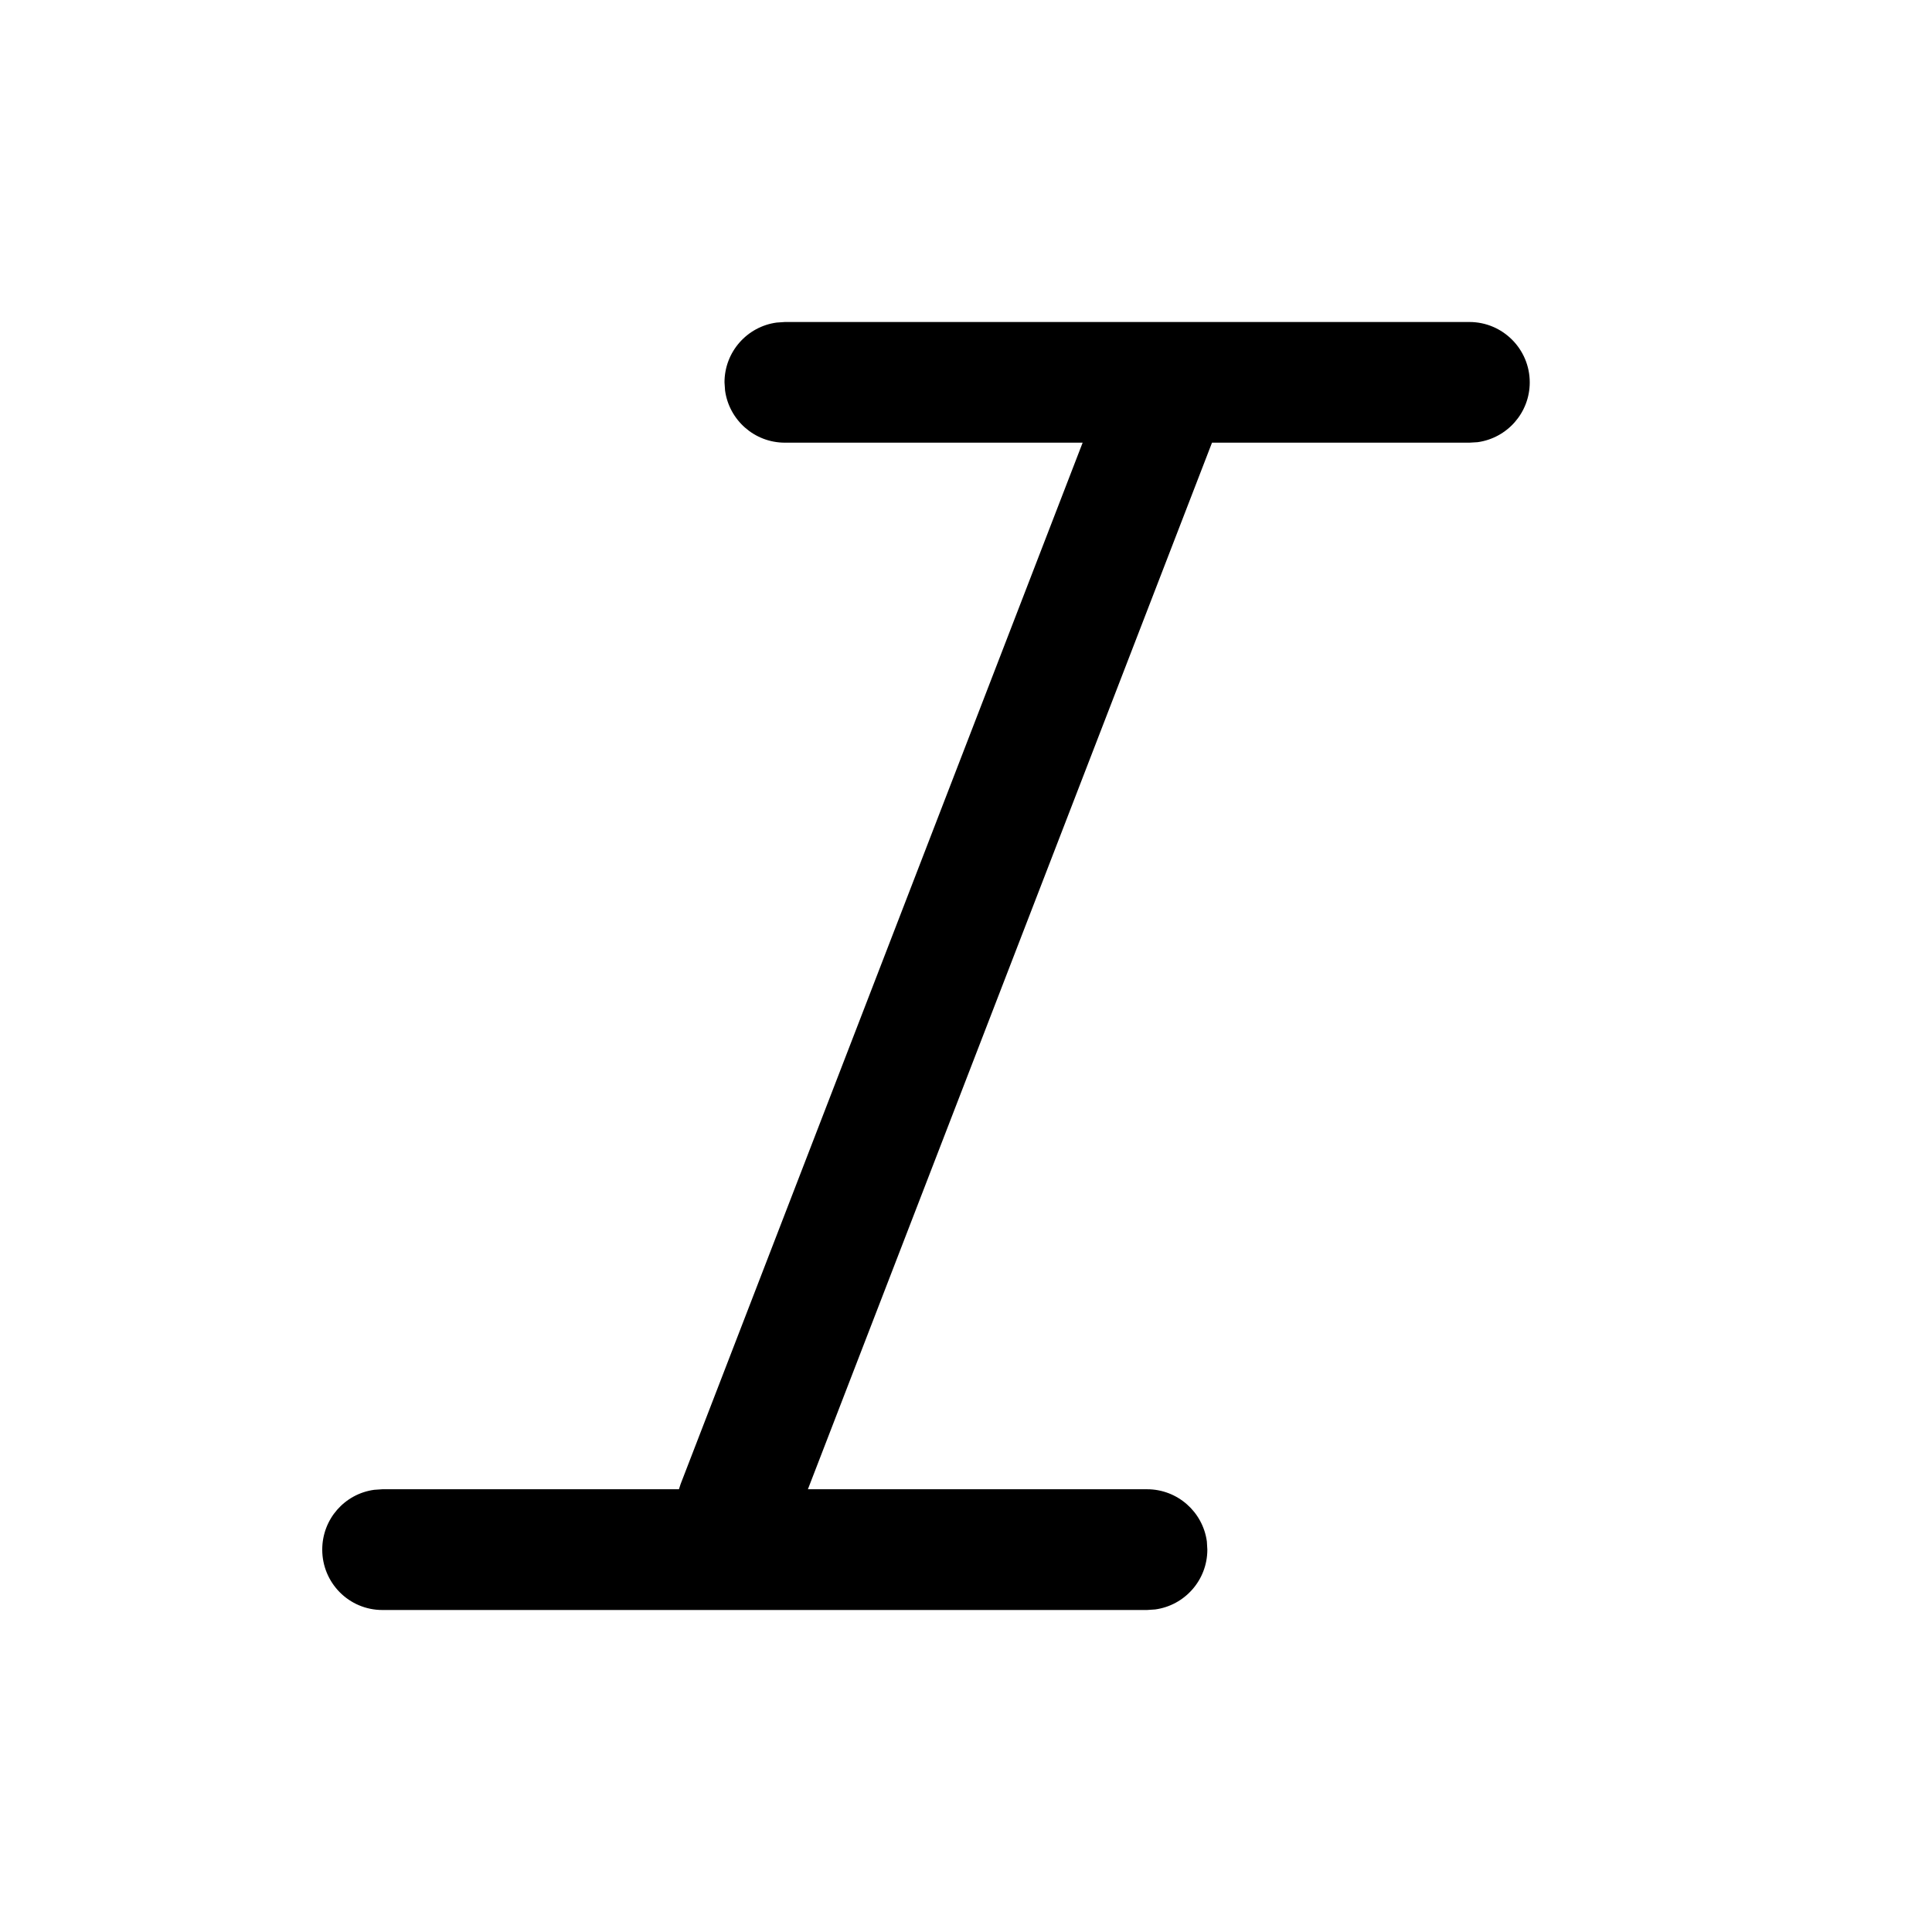
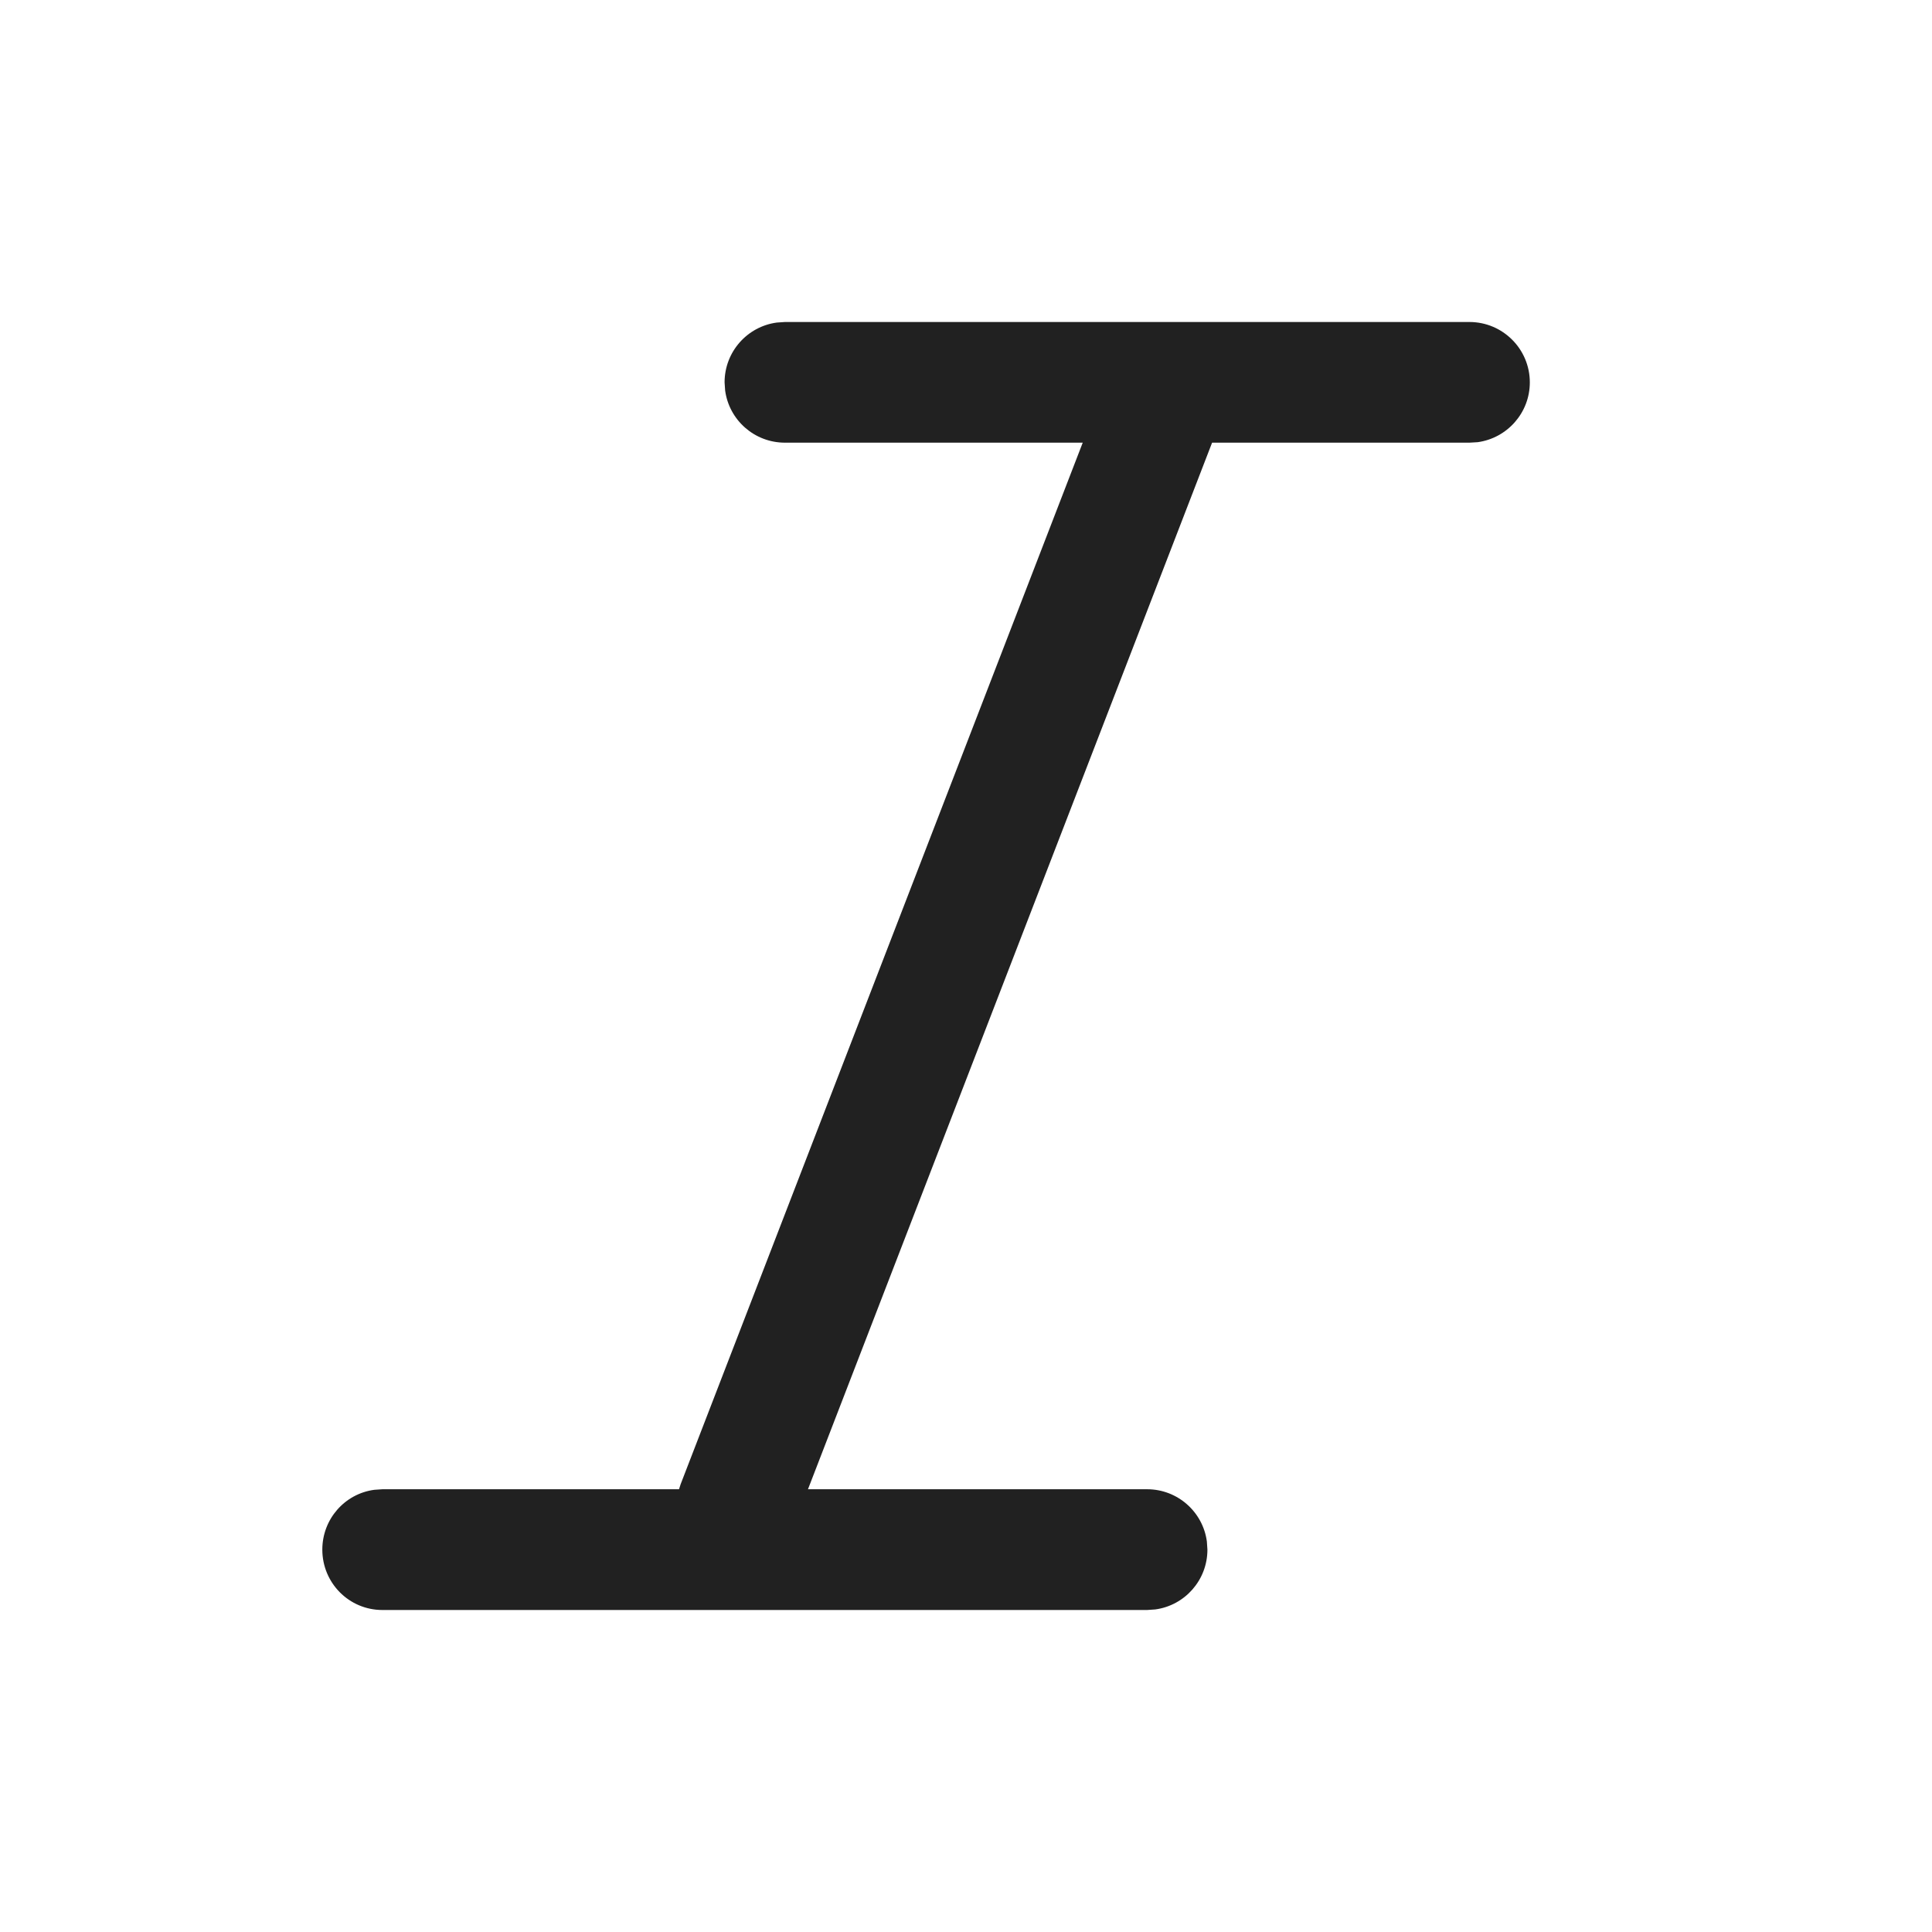
- <svg xmlns="http://www.w3.org/2000/svg" width="24px" height="24px" viewBox="0 0 24 24" version="1.1">
-   <g id="🔍-System-Icons" stroke="none" stroke-width="1" fill-rule="evenodd">
-     <g id="ic_fluent_text_italic_24_regular" fill-rule="nonzero">
-       <path d="M9.75,4 L18.254,4 C18.667,4 19.003,4.336 19.003,4.75 C19.003,5.129 18.721,5.443 18.355,5.493 L18.254,5.499 L15.056,5.499 L10.036,18.5 L14.249,18.5 C14.628,18.5 14.942,18.782 14.992,19.148 L14.998,19.25 C14.998,19.63 14.716,19.943 14.351,19.993 L14.249,20 L4.75,20 C4.336,20 4.003,19.664 4.003,19.25 C4.003,18.87 4.282,18.557 4.648,18.507 L4.75,18.5 L8.434,18.5 L8.455,18.435 L13.449,5.499 L9.75,5.499 C9.371,5.499 9.057,5.217 9.007,4.851 L9,4.75 C9,4.37 9.282,4.056 9.648,4.007 L9.75,4 L18.254,4 L9.75,4 Z" id="🎨-Color" />
-     </g>
-   </g>
+ <svg xmlns="http://www.w3.org/2000/svg" width="24" height="24" viewBox="0 0 24 24" fill="none">
+   <path d="M9.751 4H18.254C18.668 4 19.004 4.336 19.004 4.75C19.004 5.129 18.722 5.443 18.356 5.493L18.254 5.499L15.057 5.499L10.037 18.5H14.25C14.629 18.5 14.943 18.782 14.992 19.148L14.999 19.25C14.999 19.63 14.717 19.944 14.351 19.993L14.25 20H4.75C4.336 20 4.004 19.664 4.004 19.25C4.004 18.87 4.283 18.556 4.649 18.507L4.75 18.5H8.435L8.456 18.435L13.45 5.499L9.751 5.499C9.371 5.499 9.057 5.217 9.008 4.851L9.001 4.75C9.001 4.37 9.283 4.056 9.649 4.007L9.751 4H18.254H9.751Z" fill="#212121" />
</svg>
